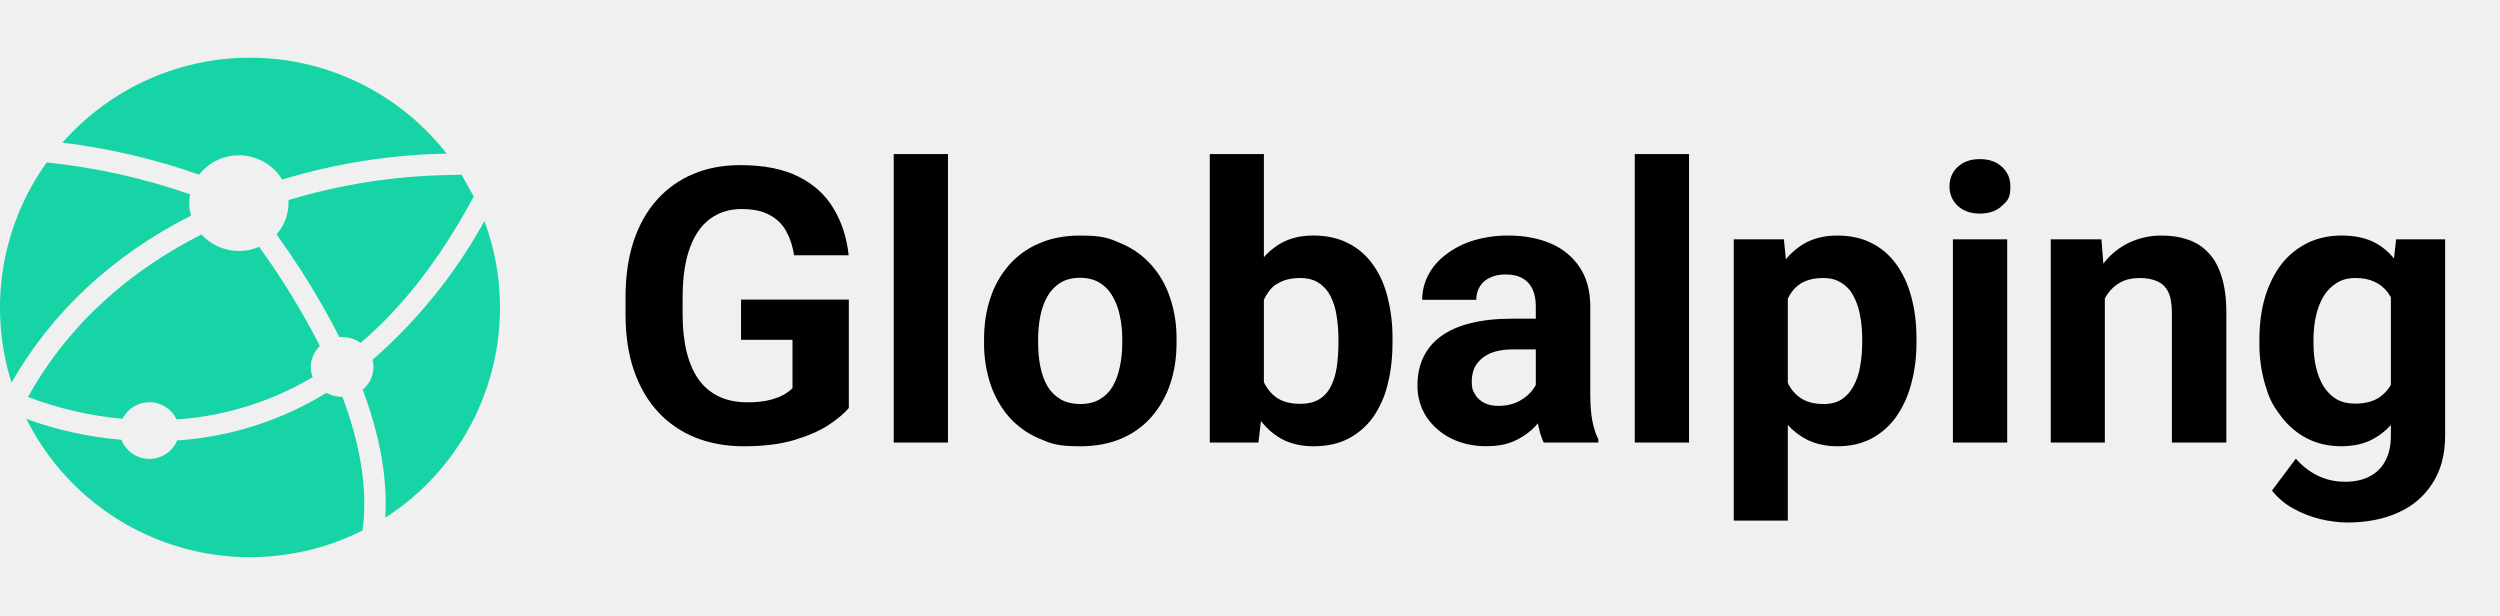
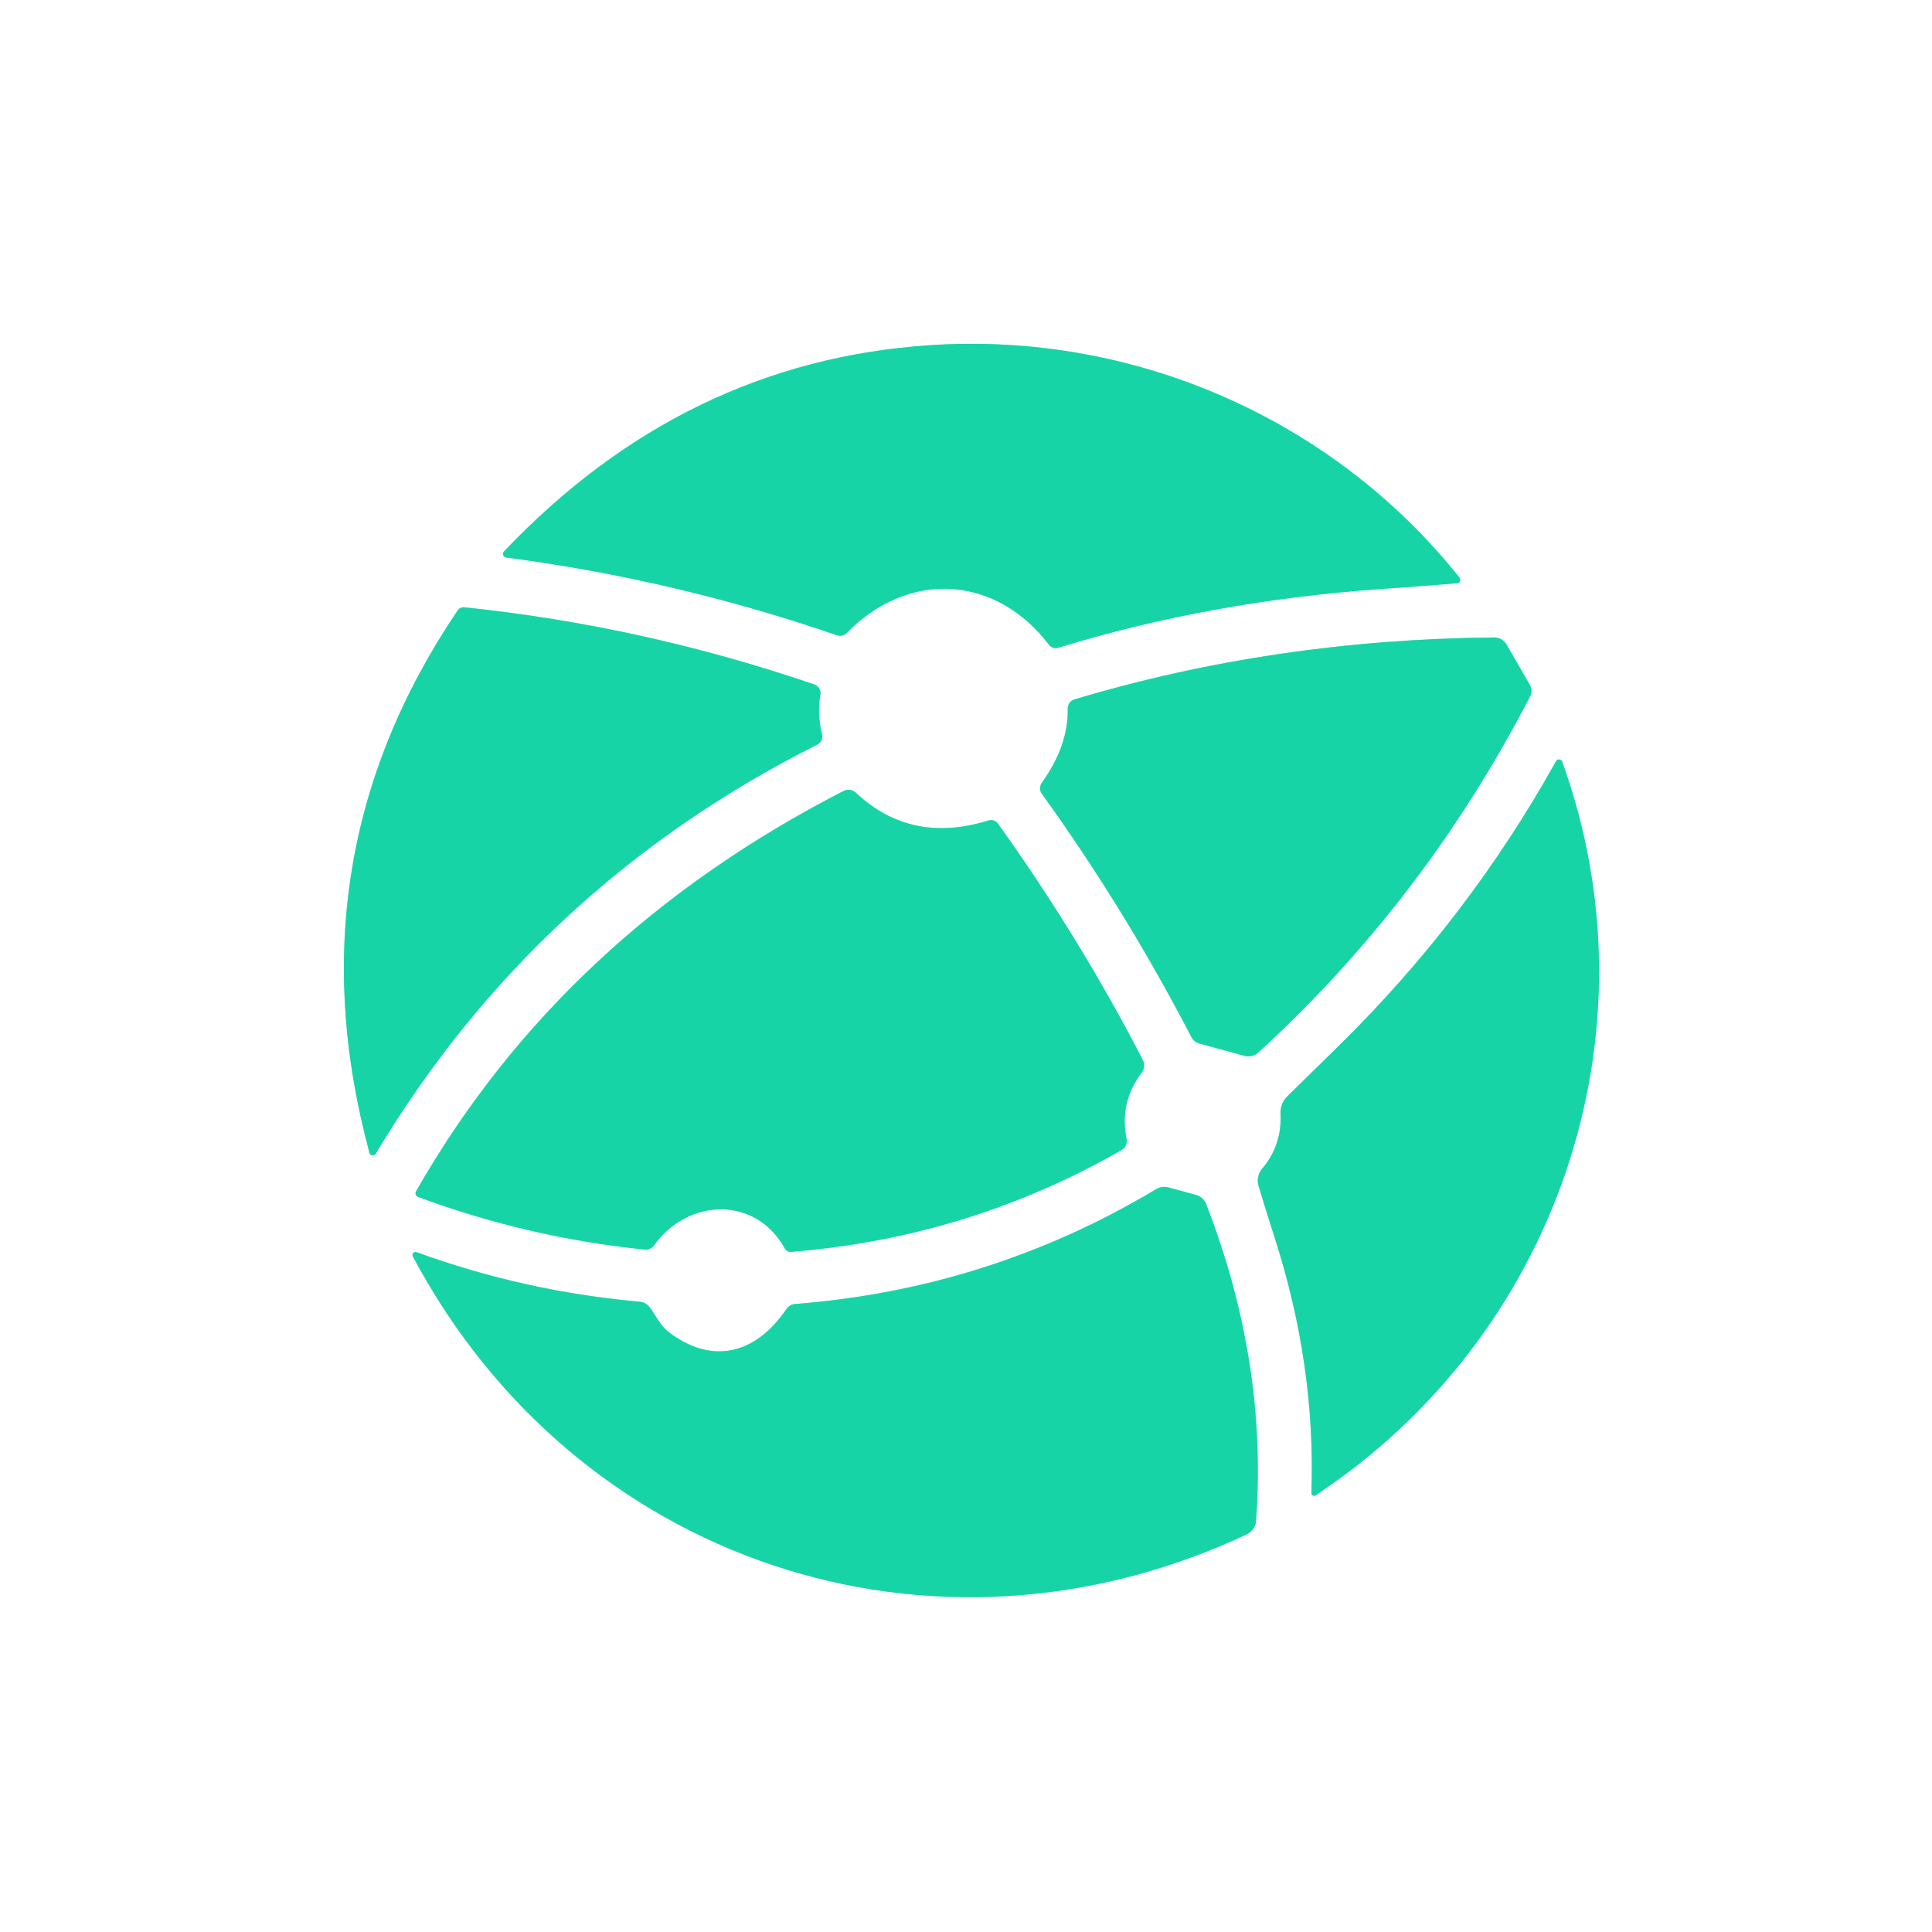
- <svg xmlns="http://www.w3.org/2000/svg" xmlns:xlink="http://www.w3.org/1999/xlink" xml:space="preserve" id="Layer_1" x="0" y="0" version="1.1" viewBox="0 0 130 32">
-   <style>
-     .st1{fill:#17d4a7}
-   </style>
-   <defs>
-     <path id="SVGID_1_" d="M0 3h128.4v26H0z" />
-   </defs>
-   <clipPath id="SVGID_2_">
-     <use xlink:href="#SVGID_1_" style="overflow:visible" />
-   </clipPath>
-   <g style="clip-path:url(#SVGID_2_)">
-     <path d="M10.354 9.081a2.63 2.63 0 0 1 2.227-1 2.64 2.64 0 0 1 2.093 1.256 31.5 31.5 0 0 1 8.551-1.349 12.975 12.975 0 0 0-19.979-.569 33.7 33.7 0 0 1 7.108 1.662m13.647.003-.764.019a30.6 30.6 0 0 0-8.235 1.3q.005.08 0 .159c0 .6-.222 1.179-.624 1.625a41 41 0 0 1 2.382 3.695q.478.835.884 1.645h.133c.349-.003.689.102.975.302q3.286-2.799 5.83-7.517l.052-.094m-11.16 2.617a2.66 2.66 0 0 1-2.113-.007 2.6 2.6 0 0 1-.884-.636c-3.276 1.658-6.701 4.284-9.022 8.45 1.579.6 3.232.982 4.914 1.134a1.57 1.57 0 0 1 2.24-.618c.247.157.445.38.572.644h.14a16 16 0 0 0 6.935-2.187 1.5 1.5 0 0 1-.097-.52 1.53 1.53 0 0 1 .474-1.105 39 39 0 0 0-3.159-5.155" class="st1" />
-     <path d="M18.866 27.463c.28-2.216-.221-4.583-1.059-6.825h-.019c-.284 0-.564-.073-.813-.211a17 17 0 0 1-7.621 2.467h-.14a1.56 1.56 0 0 1-1.459.969 1.57 1.57 0 0 1-1.443-.995 19 19 0 0 1-4.94-1.085 13 13 0 0 0 7.535 6.53 13 13 0 0 0 9.943-.728zm6.325-15.97a26.6 26.6 0 0 1-5.821 7.218q.05.184.049.374a1.54 1.54 0 0 1-.559 1.18c.907 2.418 1.3 4.644 1.173 6.659a12.98 12.98 0 0 0 5.158-15.431m-15.259-.28a2.36 2.36 0 0 1-.046-1.108 33 33 0 0 0-7.458-1.658 12.97 12.97 0 0 0-1.83 11.45c2.106-3.682 5.268-6.627 9.334-8.684" class="st1" />
-     <path d="M44.139 15.579v5.635q-.332.4-1.026.869-.693.46-1.787.791-1.093.332-2.646.332-1.377 0-2.51-.449a5.4 5.4 0 0 1-1.953-1.338q-.81-.879-1.25-2.149-.44-1.28-.439-2.92v-.889q0-1.64.42-2.92.429-1.28 1.221-2.158a5.2 5.2 0 0 1 1.885-1.338q1.094-.459 2.432-.459 1.856 0 3.047.605 1.191.596 1.816 1.66.635 1.054.781 2.422h-2.842a3.6 3.6 0 0 0-.41-1.26 2.1 2.1 0 0 0-.869-.84q-.557-.303-1.446-.303-.732 0-1.309.303a2.6 2.6 0 0 0-.957.869q-.39.576-.596 1.426t-.205 1.973v.908q0 1.113.215 1.973.215.85.635 1.436a2.76 2.76 0 0 0 1.055.869q.626.293 1.455.293.693 0 1.153-.117.468-.117.752-.283a2.3 2.3 0 0 0 .449-.332v-2.519h-2.676v-2.09zm5.156-7.568v15h-2.822v-15zm1.876 9.824v-.205q0-1.163.332-2.139a4.9 4.9 0 0 1 .967-1.709 4.3 4.3 0 0 1 1.562-1.123q.927-.41 2.129-.41c1.202 0 1.514.137 2.139.41a4.3 4.3 0 0 1 1.572 1.123q.645.723.976 1.709a6.6 6.6 0 0 1 .332 2.139v.205q0 1.152-.332 2.139a5 5 0 0 1-.976 1.709 4.3 4.3 0 0 1-1.563 1.123q-.927.4-2.129.4c-1.202 0-1.514-.133-2.138-.4a4.4 4.4 0 0 1-1.572-1.123 5.1 5.1 0 0 1-.967-1.709 6.7 6.7 0 0 1-.332-2.139m2.812-.205v.205q0 .664.117 1.24t.371 1.016q.264.43.684.674t1.025.244q.586 0 1.006-.244t.674-.674q.255-.439.371-1.016.127-.577.127-1.24v-.205q0-.645-.127-1.211a3.2 3.2 0 0 0-.381-1.016 1.9 1.9 0 0 0-.674-.703q-.42-.254-1.016-.254t-1.016.254a2 2 0 0 0-.674.703 3.4 3.4 0 0 0-.371 1.016 6 6 0 0 0-.116 1.211m8.926-9.619h2.813v12.578l-.283 2.422h-2.53zm9.501 9.609v.205q0 1.181-.254 2.168a5 5 0 0 1-.762 1.709 3.66 3.66 0 0 1-1.289 1.113q-.762.39-1.797.391-.966 0-1.68-.391a3.4 3.4 0 0 1-1.182-1.104 6.3 6.3 0 0 1-.772-1.67 12.7 12.7 0 0 1-.439-2.09v-.449q.146-1.133.439-2.09a6.3 6.3 0 0 1 .772-1.67 3.4 3.4 0 0 1 1.182-1.104q.703-.39 1.66-.391 1.044 0 1.816.4.781.39 1.289 1.113.517.713.762 1.699a8.5 8.5 0 0 1 .255 2.161m-2.812.205v-.205q0-.645-.097-1.211a3.2 3.2 0 0 0-.312-1.006 1.77 1.77 0 0 0-.615-.693q-.381-.254-.986-.254-.576 0-.977.195c-.401.195-.488.313-.664.547a2.5 2.5 0 0 0-.381.84 5 5 0 0 0-.156 1.055v1.279q.03.771.254 1.367.235.586.703.928.478.332 1.24.332.595 0 .986-.234a1.6 1.6 0 0 0 .606-.664q.225-.43.312-1.006a9 9 0 0 0 .087-1.27m10.264 2.803v-4.707q0-.508-.166-.869a1.23 1.23 0 0 0-.518-.576q-.342-.205-.888-.205-.47 0-.811.166a1.17 1.17 0 0 0-.527.459 1.27 1.27 0 0 0-.186.693h-2.812q0-.674.312-1.279.312-.606.909-1.064a4.5 4.5 0 0 1 1.416-.732 6.1 6.1 0 0 1 1.855-.264q1.23 0 2.188.41a3.35 3.35 0 0 1 1.504 1.23q.556.82.556 2.051v4.522q0 .87.108 1.426.108.547.312.957v.166h-2.842a4 4 0 0 1-.313-1.074 9 9 0 0 1-.097-1.31m.371-4.053.02 1.592H78.68q-.556 0-.967.127a1.8 1.8 0 0 0-.674.361q-.264.225-.391.527-.117.303-.117.664c0 .361.055.459.166.654q.166.284.478.449.313.156.732.156.635 0 1.104-.254t.723-.625q.264-.371.273-.703l.742 1.191a5 5 0 0 1-.43.83q-.264.43-.674.81a3.5 3.5 0 0 1-.986.615q-.576.234-1.367.234-1.005 0-1.826-.4a3.34 3.34 0 0 1-1.289-1.123 2.95 2.95 0 0 1-.469-1.641q0-.83.313-1.475.312-.645.918-1.084.615-.449 1.533-.674.918-.234 2.129-.234h1.632zm7.597-8.564v15h-2.822v-15zm5.137 6.464v12.598h-2.813V12.444h2.607zm6.69 3.135v.205q0 1.152-.274 2.139a5.3 5.3 0 0 1-.781 1.719 3.7 3.7 0 0 1-1.289 1.133q-.762.4-1.758.4-.967 0-1.68-.391a3.5 3.5 0 0 1-1.201-1.093q-.478-.713-.771-1.65c-.293-.937-.345-1.296-.449-2.012v-.537q.156-1.152.449-2.109a6.1 6.1 0 0 1 .771-1.67 3.5 3.5 0 0 1 1.191-1.104q.713-.39 1.67-.391 1.005 0 1.768.381.771.381 1.289 1.094.528.713.791 1.699.274.986.274 2.187m-2.823.205v-.205q0-.674-.117-1.24a3.2 3.2 0 0 0-.352-1.006 1.7 1.7 0 0 0-.625-.664q-.38-.244-.928-.244-.576 0-.986.186a1.65 1.65 0 0 0-.654.537q-.254.351-.381.84a5.4 5.4 0 0 0-.156 1.103v1.357q.048.723.273 1.299.225.566.694.899.469.332 1.23.332.557 0 .938-.244.381-.253.615-.693a3.2 3.2 0 0 0 .342-1.016 7 7 0 0 0 .107-1.241m7.54-5.371V23.01h-2.823V12.444zm-2.999-2.754q0-.615.43-1.016.43-.4 1.153-.4.713 0 1.142.4.44.4.44 1.016c0 .616-.147.749-.44 1.016q-.43.4-1.142.4-.723 0-1.153-.4a1.33 1.33 0 0 1-.43-1.016m8.077 5.01v8.311h-2.813V12.444h2.637zm-.41 2.656h-.762q0-1.171.302-2.109.304-.947.85-1.611a3.65 3.65 0 0 1 1.299-1.025 3.9 3.9 0 0 1 1.699-.361q.742 0 1.358.215.615.215 1.054.684.45.47.684 1.24.244.771.244 1.885v6.738h-2.832v-6.748q0-.703-.196-1.094a1.1 1.1 0 0 0-.576-.547q-.37-.166-.918-.166-.566 0-.986.225-.41.225-.684.625-.263.39-.4.918-.136.526-.136 1.131m15.556-4.912h2.549v10.215q0 1.445-.645 2.451a3.97 3.97 0 0 1-1.777 1.533q-1.143.527-2.656.527-.664 0-1.407-.176a5.6 5.6 0 0 1-1.406-.547 3.7 3.7 0 0 1-1.113-.937l1.24-1.66q.489.567 1.133.879.645.322 1.426.322.761 0 1.289-.283.527-.273.811-.811.282-.528.283-1.279v-7.793zm-7.109 5.41v-.205q0-1.211.293-2.197.303-.996.849-1.709a3.9 3.9 0 0 1 1.348-1.104q.79-.39 1.787-.391 1.054 0 1.768.391a3.2 3.2 0 0 1 1.172 1.113q.459.713.712 1.689.264.967.41 2.119v.449q-.146 1.104-.439 2.051c-.293.947-.453 1.185-.771 1.66a3.4 3.4 0 0 1-1.192 1.094q-.702.39-1.68.391-.976 0-1.767-.4-.782-.4-1.338-1.123c-.556-.723-.657-1.048-.859-1.699a7.4 7.4 0 0 1-.293-2.129m2.812-.205v.205q0 .654.127 1.221t.391 1.006q.273.43.673.674.41.234.967.234.773 0 1.26-.322.489-.332.733-.908t.283-1.328v-1.279a4.4 4.4 0 0 0-.166-1.104 2.7 2.7 0 0 0-.411-.85 1.8 1.8 0 0 0-.683-.547q-.42-.195-.996-.195-.556 0-.967.254a2.1 2.1 0 0 0-.674.674 3.4 3.4 0 0 0-.4 1.016q-.137.575-.137 1.249" style="fill:#000000" />
+ <svg xmlns="http://www.w3.org/2000/svg" version="1.1" viewBox="0.00 0.00 180.00 180.00" width="128" height="128">
+   <g stroke-width="2.00" fill="none" stroke-linecap="butt">
+     <path stroke="#8bead3" vector-effect="non-scaling-stroke" d="   M 135.98 53.82   C 124.20 39.03 105.66 30.90 86.65 32.16   Q 63.79 33.67 46.96 51.37   A 0.34 0.34 0.0 0 0 47.16 51.94   Q 62.98 54.02 77.99 59.19   A 0.88 0.85 30.7 0 0 78.88 58.98   C 84.61 53.10 92.76 53.54 97.74 60.08   A 0.78 0.78 0.0 0 0 98.59 60.35   Q 112.74 56.00 128.75 54.87   Q 131.83 54.66 135.75 54.34   A 0.32 0.32 0.0 0 0 135.98 53.82" />
+     <path stroke="#8bead3" vector-effect="non-scaling-stroke" d="   M 34.43 107.43   A 0.31 0.31 0.0 0 0 34.99 107.51   Q 49.91 82.57 76.16 69.36   A 0.83 0.83 0.0 0 0 76.59 68.41   Q 76.11 66.53 76.43 64.72   A 0.85 0.84 14.8 0 0 75.87 63.77   Q 59.89 58.31 43.26 56.58   A 0.67 0.66 19.5 0 0 42.64 56.87   Q 27.01 80.00 34.43 107.43" />
+     <path stroke="#8bead3" vector-effect="non-scaling-stroke" d="   M 99.48 66.03   Q 99.54 69.48 97.07 72.92   A 0.88 0.88 0.0 0 0 97.07 73.96   Q 104.83 84.73 111.00 96.62   A 1.22 1.18 -5.5 0 0 111.76 97.23   L 115.95 98.37   A 1.37 1.36 -58.6 0 0 117.24 98.05   Q 132.70 83.91 142.56 64.87   A 1.12 1.12 0.0 0 0 142.53 63.81   L 140.36 60.04   A 1.33 1.31 -15.0 0 0 139.22 59.39   Q 118.74 59.58 100.11 65.16   A 0.88 0.88 0.0 0 0 99.48 66.03" />
+     <path stroke="#8bead3" vector-effect="non-scaling-stroke" d="   M 122.55 139.32   C 144.99 124.55 154.72 96.33 145.54 70.96   A 0.32 0.31 -40.5 0 0 144.97 70.92   Q 136.84 85.54 124.71 97.46   Q 122.39 99.74 119.93 102.15   A 2.12 2.11 -23.9 0 0 119.30 103.77   Q 119.46 106.67 117.59 108.89   A 1.72 1.69 -33.2 0 0 117.25 110.46   Q 117.73 112.10 118.74 115.25   Q 122.60 127.23 122.18 139.11   A 0.24 0.24 0.0 0 0 122.55 139.32" />
+     <path stroke="#8bead3" vector-effect="non-scaling-stroke" d="   M 38.94 111.51   Q 49.20 115.32 60.10 116.42   A 0.92 0.91 -69.1 0 0 60.93 116.04   C 64.06 111.62 70.40 111.38 73.12 116.32   A 0.61 0.61 0.0 0 0 73.70 116.63   Q 90.24 115.31 104.49 107.15   A 0.99 0.99 0.0 0 0 104.96 106.09   Q 104.25 102.75 106.38 99.91   A 1.09 1.09 0.0 0 0 106.47 98.75   Q 100.63 87.43 92.98 76.74   A 0.79 0.79 0.0 0 0 92.10 76.44   Q 84.87 78.69 79.73 73.85   A 0.99 0.99 0.0 0 0 78.60 73.69   Q 52.35 87.17 38.76 111.00   A 0.36 0.36 0.0 0 0 38.94 111.51" />
+     <path stroke="#8bead3" vector-effect="non-scaling-stroke" d="   M 38.80 116.66   A 0.28 0.28 0.0 0 0 38.46 117.05   C 53.56 145.48 86.90 156.72 116.17 142.94   A 1.51 1.50 -11.0 0 0 117.02 141.69   Q 118.10 126.92 112.37 112.17   A 1.40 1.39 86.5 0 0 111.43 111.33   L 108.86 110.63   A 1.53 1.49 -52.7 0 0 107.70 110.80   Q 92.23 120.07 74.09 121.49   A 1.11 1.10 -75.0 0 0 73.26 121.97   C 70.45 126.12 66.37 127.26 62.24 124.06   C 61.52 123.50 61.03 122.43 60.50 121.76   A 1.26 1.24 -16.6 0 0 59.60 121.28   Q 48.81 120.31 38.80 116.66" />
  </g>
+   <path fill="#ffffff" d="   M 180.00 0.00   L 180.00 180.00   L 0.00 180.00   L 0.00 0.00   L 180.00 0.00   Z   M 135.98 53.82   C 124.20 39.03 105.66 30.90 86.65 32.16   Q 63.79 33.67 46.96 51.37   A 0.34 0.34 0.0 0 0 47.16 51.94   Q 62.98 54.02 77.99 59.19   A 0.88 0.85 30.7 0 0 78.88 58.98   C 84.61 53.10 92.76 53.54 97.74 60.08   A 0.78 0.78 0.0 0 0 98.59 60.35   Q 112.74 56.00 128.75 54.87   Q 131.83 54.66 135.75 54.34   A 0.32 0.32 0.0 0 0 135.98 53.82   Z   M 34.43 107.43   A 0.31 0.31 0.0 0 0 34.99 107.51   Q 49.91 82.57 76.16 69.36   A 0.83 0.83 0.0 0 0 76.59 68.41   Q 76.11 66.53 76.43 64.72   A 0.85 0.84 14.8 0 0 75.87 63.77   Q 59.89 58.31 43.26 56.58   A 0.67 0.66 19.5 0 0 42.64 56.87   Q 27.01 80.00 34.43 107.43   Z   M 99.48 66.03   Q 99.54 69.48 97.07 72.92   A 0.88 0.88 0.0 0 0 97.07 73.96   Q 104.83 84.73 111.00 96.62   A 1.22 1.18 -5.5 0 0 111.76 97.23   L 115.95 98.37   A 1.37 1.36 -58.6 0 0 117.24 98.05   Q 132.70 83.91 142.56 64.87   A 1.12 1.12 0.0 0 0 142.53 63.81   L 140.36 60.04   A 1.33 1.31 -15.0 0 0 139.22 59.39   Q 118.74 59.58 100.11 65.16   A 0.88 0.88 0.0 0 0 99.48 66.03   Z   M 122.55 139.32   C 144.99 124.55 154.72 96.33 145.54 70.96   A 0.32 0.31 -40.5 0 0 144.97 70.92   Q 136.84 85.54 124.71 97.46   Q 122.39 99.74 119.93 102.15   A 2.12 2.11 -23.9 0 0 119.30 103.77   Q 119.46 106.67 117.59 108.89   A 1.72 1.69 -33.2 0 0 117.25 110.46   Q 117.73 112.10 118.74 115.25   Q 122.60 127.23 122.18 139.11   A 0.24 0.24 0.0 0 0 122.55 139.32   Z   M 38.94 111.51   Q 49.20 115.32 60.10 116.42   A 0.92 0.91 -69.1 0 0 60.93 116.04   C 64.06 111.62 70.40 111.38 73.12 116.32   A 0.61 0.61 0.0 0 0 73.70 116.63   Q 90.24 115.31 104.49 107.15   A 0.99 0.99 0.0 0 0 104.96 106.09   Q 104.25 102.75 106.38 99.91   A 1.09 1.09 0.0 0 0 106.47 98.75   Q 100.63 87.43 92.98 76.74   A 0.79 0.79 0.0 0 0 92.10 76.44   Q 84.87 78.69 79.73 73.85   A 0.99 0.99 0.0 0 0 78.60 73.69   Q 52.35 87.17 38.76 111.00   A 0.36 0.36 0.0 0 0 38.94 111.51   Z   M 38.80 116.66   A 0.28 0.28 0.0 0 0 38.46 117.05   C 53.56 145.48 86.90 156.72 116.17 142.94   A 1.51 1.50 -11.0 0 0 117.02 141.69   Q 118.10 126.92 112.37 112.17   A 1.40 1.39 86.5 0 0 111.43 111.33   L 108.86 110.63   A 1.53 1.49 -52.7 0 0 107.70 110.80   Q 92.23 120.07 74.09 121.49   A 1.11 1.10 -75.0 0 0 73.26 121.97   C 70.45 126.12 66.37 127.26 62.24 124.06   C 61.52 123.50 61.03 122.43 60.50 121.76   A 1.26 1.24 -16.6 0 0 59.60 121.28   Q 48.81 120.31 38.80 116.66   Z" />
+   <path fill="#17d4a7" d="   M 135.75 54.34   Q 131.83 54.66 128.75 54.87   Q 112.74 56.00 98.59 60.35   A 0.78 0.78 0.0 0 1 97.74 60.08   C 92.76 53.54 84.61 53.10 78.88 58.98   A 0.88 0.85 30.7 0 1 77.99 59.19   Q 62.98 54.02 47.16 51.94   A 0.34 0.34 0.0 0 1 46.96 51.37   Q 63.79 33.67 86.65 32.16   C 105.66 30.90 124.20 39.03 135.98 53.82   A 0.32 0.32 0.0 0 1 135.75 54.34   Z" />
+   <path fill="#17d4a7" d="   M 34.43 107.43   Q 27.01 80.00 42.64 56.87   A 0.67 0.66 19.5 0 1 43.26 56.58   Q 59.89 58.31 75.87 63.77   A 0.85 0.84 14.8 0 1 76.43 64.72   Q 76.11 66.53 76.59 68.41   A 0.83 0.83 0.0 0 1 76.16 69.36   Q 49.91 82.57 34.99 107.51   A 0.31 0.31 0.0 0 1 34.43 107.43   Z" />
+   <path fill="#17d4a7" d="   M 100.11 65.16   Q 118.74 59.58 139.22 59.39   A 1.33 1.31 -15.0 0 1 140.36 60.04   L 142.53 63.81   A 1.12 1.12 0.0 0 1 142.56 64.87   Q 132.70 83.91 117.24 98.05   A 1.37 1.36 -58.6 0 1 115.95 98.37   L 111.76 97.23   A 1.22 1.18 -5.5 0 1 111.00 96.62   Q 104.83 84.73 97.07 73.96   A 0.88 0.88 0.0 0 1 97.07 72.92   Q 99.54 69.48 99.48 66.03   A 0.88 0.88 0.0 0 1 100.11 65.16   Z" />
+   <path fill="#17d4a7" d="   M 122.55 139.32   A 0.24 0.24 0.0 0 1 122.18 139.11   Q 122.60 127.23 118.74 115.25   Q 117.73 112.10 117.25 110.46   A 1.72 1.69 -33.2 0 1 117.59 108.89   Q 119.46 106.67 119.30 103.77   A 2.12 2.11 -23.9 0 1 119.93 102.15   Q 122.39 99.74 124.71 97.46   Q 136.84 85.54 144.97 70.92   A 0.32 0.31 -40.5 0 1 145.54 70.96   C 154.72 96.33 144.99 124.55 122.55 139.32   Z" />
+   <path fill="#17d4a7" d="   M 38.94 111.51   A 0.36 0.36 0.0 0 1 38.76 111.00   Q 52.35 87.17 78.60 73.69   A 0.99 0.99 0.0 0 1 79.73 73.85   Q 84.87 78.69 92.10 76.44   A 0.79 0.79 0.0 0 1 92.98 76.74   Q 100.63 87.43 106.47 98.75   A 1.09 1.09 0.0 0 1 106.38 99.91   Q 104.25 102.75 104.96 106.09   A 0.99 0.99 0.0 0 1 104.49 107.15   Q 90.24 115.31 73.70 116.63   A 0.61 0.61 0.0 0 1 73.12 116.32   C 70.40 111.38 64.06 111.62 60.93 116.04   A 0.92 0.91 -69.1 0 1 60.10 116.42   Q 49.20 115.32 38.94 111.51   Z" />
+   <path fill="#17d4a7" d="   M 38.80 116.66   Q 48.81 120.31 59.60 121.28   A 1.26 1.24 -16.6 0 1 60.50 121.76   C 61.03 122.43 61.52 123.50 62.24 124.06   C 66.37 127.26 70.45 126.12 73.26 121.97   A 1.11 1.10 -75.0 0 1 74.09 121.49   Q 92.23 120.07 107.70 110.80   A 1.53 1.49 -52.7 0 1 108.86 110.63   L 111.43 111.33   A 1.40 1.39 86.5 0 1 112.37 112.17   Q 118.10 126.92 117.02 141.69   A 1.51 1.50 -11.0 0 1 116.17 142.94   C 86.90 156.72 53.56 145.48 38.46 117.05   A 0.28 0.28 0.0 0 1 38.80 116.66   Z" />
</svg>
